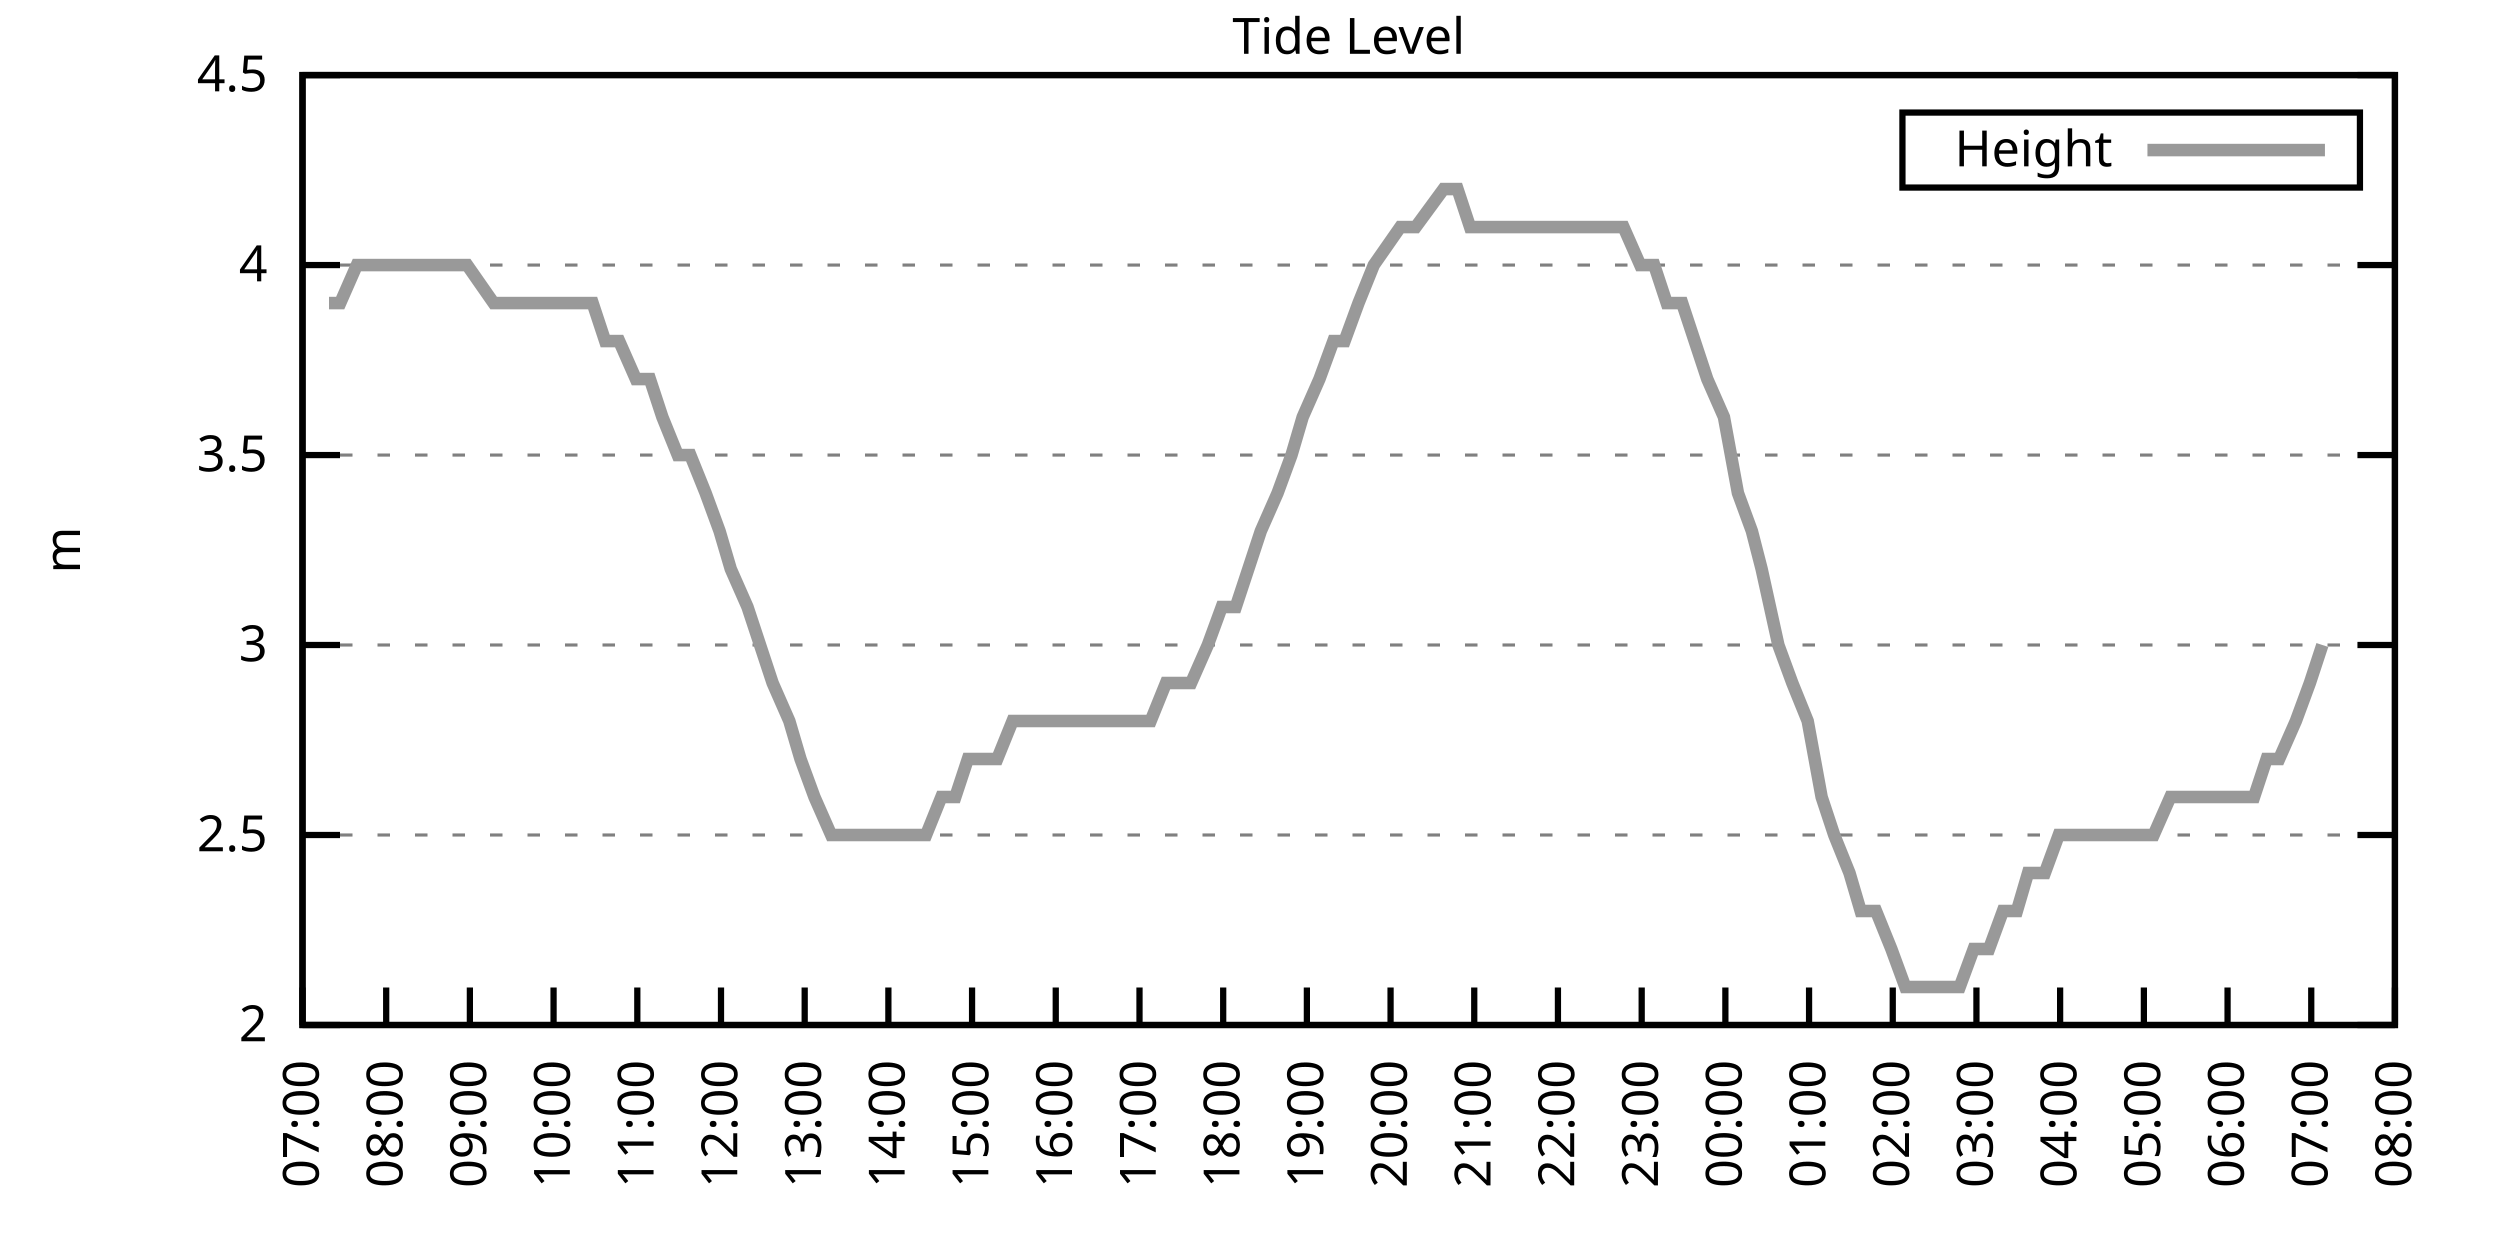
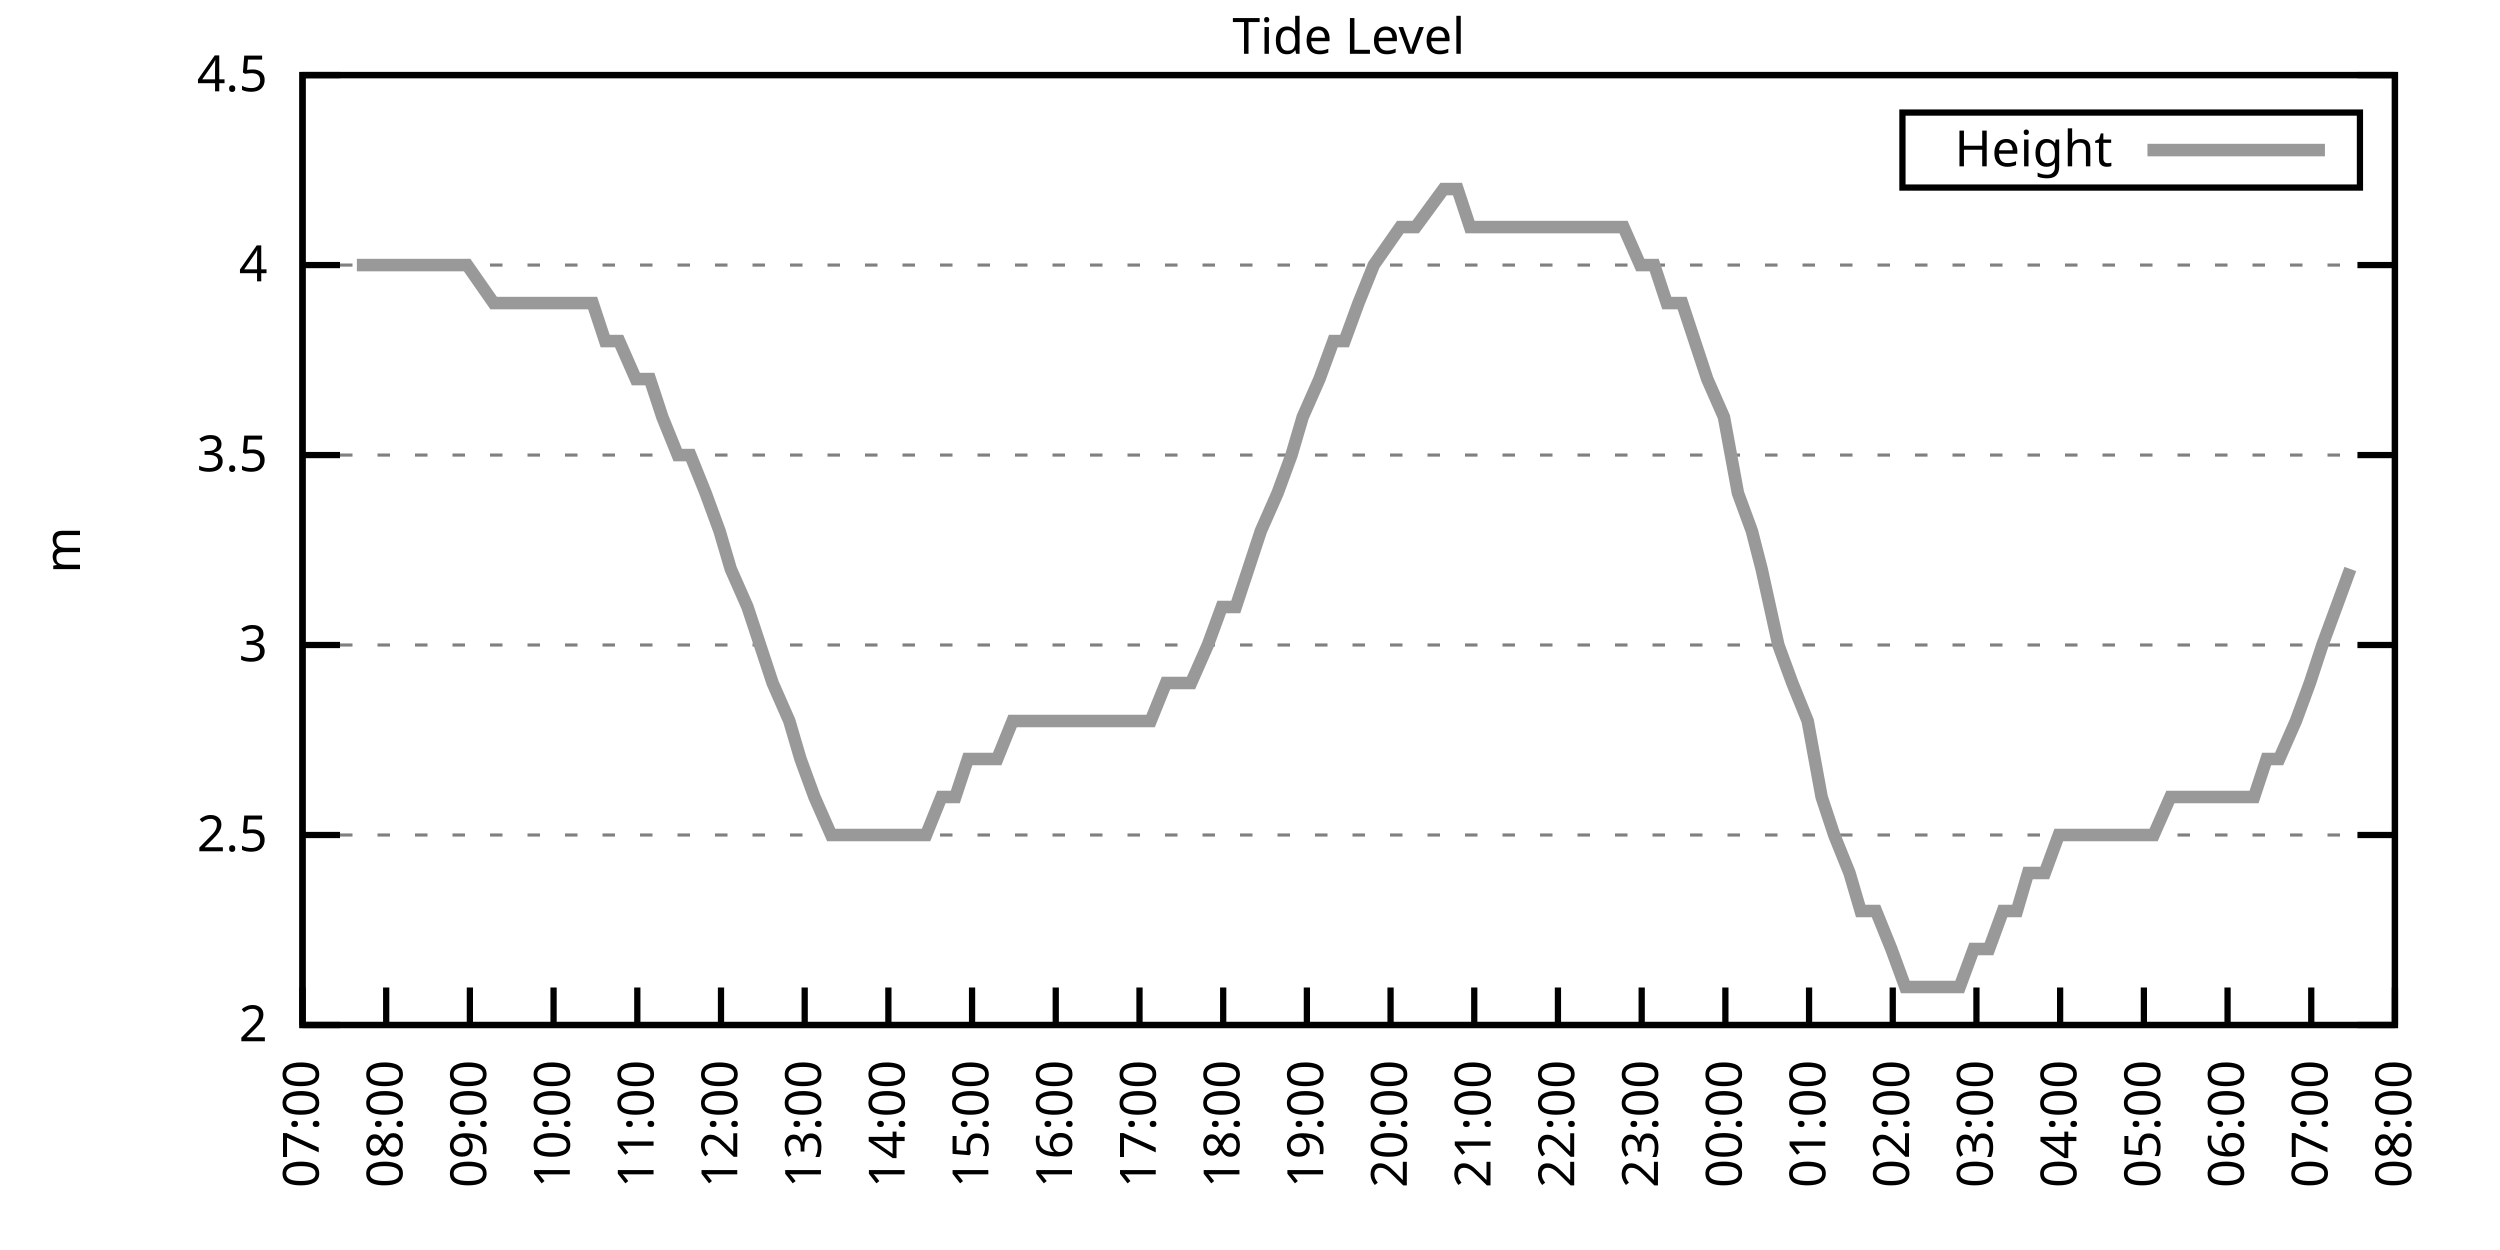
<svg xmlns="http://www.w3.org/2000/svg" xmlns:xlink="http://www.w3.org/1999/xlink" width="400" height="200" viewBox="0 0 400 200">
  <g id="gnuplot_canvas">
    <rect x="0" y="0" width="400" height="200" fill="none" />
    <defs>
      <circle id="gpDot" r="0.5" stroke-width="0.5" stroke="currentColor" />
      <path id="gpPt0" stroke-width="0.333" stroke="currentColor" d="M-1,0 h2 M0,-1 v2" />
      <path id="gpPt1" stroke-width="0.333" stroke="currentColor" d="M-1,-1 L1,1 M1,-1 L-1,1" />
      <path id="gpPt2" stroke-width="0.333" stroke="currentColor" d="M-1,0 L1,0 M0,-1 L0,1 M-1,-1 L1,1 M-1,1 L1,-1" />
      <rect id="gpPt3" stroke-width="0.333" stroke="currentColor" x="-1" y="-1" width="2" height="2" />
      <rect id="gpPt4" stroke-width="0.333" stroke="currentColor" fill="currentColor" x="-1" y="-1" width="2" height="2" />
      <circle id="gpPt5" stroke-width="0.333" stroke="currentColor" cx="0" cy="0" r="1" />
      <use xlink:href="#gpPt5" id="gpPt6" fill="currentColor" stroke="none" />
      <path id="gpPt7" stroke-width="0.333" stroke="currentColor" d="M0,-1.33 L-1.33,0.67 L1.33,0.67 z" />
      <use xlink:href="#gpPt7" id="gpPt8" fill="currentColor" stroke="none" />
      <use xlink:href="#gpPt7" id="gpPt9" stroke="currentColor" transform="rotate(180)" />
      <use xlink:href="#gpPt9" id="gpPt10" fill="currentColor" stroke="none" />
      <use xlink:href="#gpPt3" id="gpPt11" stroke="currentColor" transform="rotate(45)" />
      <use xlink:href="#gpPt11" id="gpPt12" fill="currentColor" stroke="none" />
      <path id="gpPt13" stroke-width="0.333" stroke="currentColor" d="M0,1.330 L1.265,0.411 L0.782,-1.067 L-0.782,-1.076 L-1.265,0.411 z" />
      <use xlink:href="#gpPt13" id="gpPt14" fill="currentColor" stroke="none" />
      <filter id="textbox" filterUnits="objectBoundingBox" x="0" y="0" height="1" width="1">
        <feFlood flood-color="white" flood-opacity="1" result="bgnd" />
        <feComposite in="SourceGraphic" in2="bgnd" operator="atop" />
      </filter>
      <filter id="greybox" filterUnits="objectBoundingBox" x="0" y="0" height="1" width="1">
        <feFlood flood-color="lightgrey" flood-opacity="1" result="grey" />
        <feComposite in="SourceGraphic" in2="grey" operator="atop" />
      </filter>
    </defs>
    <g fill="none" color="white" stroke="currentColor" stroke-width="1.00" stroke-linecap="butt" stroke-linejoin="miter">
</g>
    <g fill="none" color="black" stroke="currentColor" stroke-width="1.00" stroke-linecap="butt" stroke-linejoin="miter">
      <g stroke="none" shape-rendering="crispEdges">
        <polygon fill="rgb(255, 255, 255)" points="48.40,164.00 383.18,164.00 383.18,12.02 48.40,12.02 " />
      </g>
    </g>
    <g fill="none" color="black" stroke="currentColor" stroke-width="1.00" stroke-linecap="butt" stroke-linejoin="miter">
</g>
    <g fill="none" color="black" stroke="black" stroke-width="0.50" stroke-linecap="butt" stroke-linejoin="miter">
</g>
    <g fill="none" color="gray" stroke="currentColor" stroke-width="0.50" stroke-linecap="butt" stroke-linejoin="miter">
      <path stroke="gray" stroke-dasharray="2,4" class="gridline" d="M48.40,164.00 L383.19,164.00  " />
    </g>
    <g fill="none" color="gray" stroke="gray" stroke-width="1.00" stroke-linecap="butt" stroke-linejoin="miter">
</g>
    <g fill="none" color="black" stroke="currentColor" stroke-width="1.00" stroke-linecap="butt" stroke-linejoin="miter">
      <path stroke="black" d="M48.40,164.00 L54.40,164.00 M383.19,164.00 L377.19,164.00  " />
      <g transform="translate(42.80,166.60)" stroke="none" fill="black" font-family="Sans" font-size="8.00" text-anchor="end">
        <text>
          <tspan font-family="Sans"> 2</tspan>
        </text>
      </g>
    </g>
    <g fill="none" color="black" stroke="currentColor" stroke-width="1.00" stroke-linecap="butt" stroke-linejoin="miter">
</g>
    <g fill="none" color="black" stroke="black" stroke-width="0.50" stroke-linecap="butt" stroke-linejoin="miter">
</g>
    <g fill="none" color="gray" stroke="currentColor" stroke-width="0.50" stroke-linecap="butt" stroke-linejoin="miter">
      <path stroke="gray" stroke-dasharray="2,4" class="gridline" d="M48.40,133.60 L383.19,133.60  " />
    </g>
    <g fill="none" color="gray" stroke="gray" stroke-width="1.00" stroke-linecap="butt" stroke-linejoin="miter">
</g>
    <g fill="none" color="black" stroke="currentColor" stroke-width="1.00" stroke-linecap="butt" stroke-linejoin="miter">
      <path stroke="black" d="M48.40,133.60 L54.40,133.60 M383.19,133.60 L377.19,133.60  " />
      <g transform="translate(42.80,136.20)" stroke="none" fill="black" font-family="Sans" font-size="8.00" text-anchor="end">
        <text>
          <tspan font-family="Sans"> 2.5</tspan>
        </text>
      </g>
    </g>
    <g fill="none" color="black" stroke="currentColor" stroke-width="1.00" stroke-linecap="butt" stroke-linejoin="miter">
</g>
    <g fill="none" color="black" stroke="black" stroke-width="0.50" stroke-linecap="butt" stroke-linejoin="miter">
</g>
    <g fill="none" color="gray" stroke="currentColor" stroke-width="0.50" stroke-linecap="butt" stroke-linejoin="miter">
      <path stroke="gray" stroke-dasharray="2,4" class="gridline" d="M48.40,103.20 L383.19,103.20  " />
    </g>
    <g fill="none" color="gray" stroke="gray" stroke-width="1.00" stroke-linecap="butt" stroke-linejoin="miter">
</g>
    <g fill="none" color="black" stroke="currentColor" stroke-width="1.00" stroke-linecap="butt" stroke-linejoin="miter">
      <path stroke="black" d="M48.40,103.20 L54.40,103.20 M383.19,103.20 L377.19,103.20  " />
      <g transform="translate(42.80,105.80)" stroke="none" fill="black" font-family="Sans" font-size="8.00" text-anchor="end">
        <text>
          <tspan font-family="Sans"> 3</tspan>
        </text>
      </g>
    </g>
    <g fill="none" color="black" stroke="currentColor" stroke-width="1.00" stroke-linecap="butt" stroke-linejoin="miter">
</g>
    <g fill="none" color="black" stroke="black" stroke-width="0.50" stroke-linecap="butt" stroke-linejoin="miter">
</g>
    <g fill="none" color="gray" stroke="currentColor" stroke-width="0.50" stroke-linecap="butt" stroke-linejoin="miter">
      <path stroke="gray" stroke-dasharray="2,4" class="gridline" d="M48.40,72.81 L383.19,72.81  " />
    </g>
    <g fill="none" color="gray" stroke="gray" stroke-width="1.00" stroke-linecap="butt" stroke-linejoin="miter">
</g>
    <g fill="none" color="black" stroke="currentColor" stroke-width="1.00" stroke-linecap="butt" stroke-linejoin="miter">
      <path stroke="black" d="M48.40,72.81 L54.40,72.81 M383.19,72.81 L377.19,72.81  " />
      <g transform="translate(42.80,75.41)" stroke="none" fill="black" font-family="Sans" font-size="8.00" text-anchor="end">
        <text>
          <tspan font-family="Sans"> 3.5</tspan>
        </text>
      </g>
    </g>
    <g fill="none" color="black" stroke="currentColor" stroke-width="1.00" stroke-linecap="butt" stroke-linejoin="miter">
</g>
    <g fill="none" color="black" stroke="black" stroke-width="0.50" stroke-linecap="butt" stroke-linejoin="miter">
</g>
    <g fill="none" color="gray" stroke="currentColor" stroke-width="0.50" stroke-linecap="butt" stroke-linejoin="miter">
      <path stroke="gray" stroke-dasharray="2,4" class="gridline" d="M48.40,42.41 L383.19,42.41  " />
    </g>
    <g fill="none" color="gray" stroke="gray" stroke-width="1.00" stroke-linecap="butt" stroke-linejoin="miter">
</g>
    <g fill="none" color="black" stroke="currentColor" stroke-width="1.00" stroke-linecap="butt" stroke-linejoin="miter">
      <path stroke="black" d="M48.40,42.41 L54.40,42.41 M383.19,42.41 L377.19,42.41  " />
      <g transform="translate(42.80,45.01)" stroke="none" fill="black" font-family="Sans" font-size="8.00" text-anchor="end">
        <text>
          <tspan font-family="Sans"> 4</tspan>
        </text>
      </g>
    </g>
    <g fill="none" color="black" stroke="currentColor" stroke-width="1.00" stroke-linecap="butt" stroke-linejoin="miter">
</g>
    <g fill="none" color="black" stroke="black" stroke-width="0.50" stroke-linecap="butt" stroke-linejoin="miter">
</g>
    <g fill="none" color="gray" stroke="currentColor" stroke-width="0.50" stroke-linecap="butt" stroke-linejoin="miter">
      <path stroke="gray" stroke-dasharray="2,4" class="gridline" d="M48.40,12.01 L383.19,12.01  " />
    </g>
    <g fill="none" color="gray" stroke="gray" stroke-width="1.00" stroke-linecap="butt" stroke-linejoin="miter">
</g>
    <g fill="none" color="black" stroke="currentColor" stroke-width="1.00" stroke-linecap="butt" stroke-linejoin="miter">
      <path stroke="black" d="M48.40,12.01 L54.40,12.01 M383.19,12.01 L377.19,12.01  " />
      <g transform="translate(42.80,14.61)" stroke="none" fill="black" font-family="Sans" font-size="8.00" text-anchor="end">
        <text>
          <tspan font-family="Sans"> 4.5</tspan>
        </text>
      </g>
    </g>
    <g fill="none" color="black" stroke="currentColor" stroke-width="1.00" stroke-linecap="butt" stroke-linejoin="miter">
      <path stroke="black" d="M48.40,164.00 L48.40,158.00  " />
      <g transform="translate(51.00,169.60) rotate(270.00)" stroke="none" fill="black" font-family="Sans" font-size="8.00" text-anchor="end">
        <text>
          <tspan font-family="Sans">07:00</tspan>
        </text>
      </g>
    </g>
    <g fill="none" color="black" stroke="currentColor" stroke-width="1.00" stroke-linecap="butt" stroke-linejoin="miter">
      <path stroke="black" d="M61.79,164.00 L61.79,158.00  " />
      <g transform="translate(64.39,169.60) rotate(270.00)" stroke="none" fill="black" font-family="Sans" font-size="8.00" text-anchor="end">
        <text>
          <tspan font-family="Sans">08:00</tspan>
        </text>
      </g>
    </g>
    <g fill="none" color="black" stroke="currentColor" stroke-width="1.00" stroke-linecap="butt" stroke-linejoin="miter">
      <path stroke="black" d="M75.18,164.00 L75.18,158.00  " />
      <g transform="translate(77.78,169.60) rotate(270.00)" stroke="none" fill="black" font-family="Sans" font-size="8.00" text-anchor="end">
        <text>
          <tspan font-family="Sans">09:00</tspan>
        </text>
      </g>
    </g>
    <g fill="none" color="black" stroke="currentColor" stroke-width="1.00" stroke-linecap="butt" stroke-linejoin="miter">
      <path stroke="black" d="M88.57,164.00 L88.57,158.00  " />
      <g transform="translate(91.17,169.60) rotate(270.00)" stroke="none" fill="black" font-family="Sans" font-size="8.00" text-anchor="end">
        <text>
          <tspan font-family="Sans">10:00</tspan>
        </text>
      </g>
    </g>
    <g fill="none" color="black" stroke="currentColor" stroke-width="1.00" stroke-linecap="butt" stroke-linejoin="miter">
      <path stroke="black" d="M101.97,164.00 L101.97,158.00  " />
      <g transform="translate(104.57,169.60) rotate(270.00)" stroke="none" fill="black" font-family="Sans" font-size="8.00" text-anchor="end">
        <text>
          <tspan font-family="Sans">11:00</tspan>
        </text>
      </g>
    </g>
    <g fill="none" color="black" stroke="currentColor" stroke-width="1.00" stroke-linecap="butt" stroke-linejoin="miter">
      <path stroke="black" d="M115.36,164.00 L115.36,158.00  " />
      <g transform="translate(117.96,169.60) rotate(270.00)" stroke="none" fill="black" font-family="Sans" font-size="8.00" text-anchor="end">
        <text>
          <tspan font-family="Sans">12:00</tspan>
        </text>
      </g>
    </g>
    <g fill="none" color="black" stroke="currentColor" stroke-width="1.00" stroke-linecap="butt" stroke-linejoin="miter">
      <path stroke="black" d="M128.75,164.00 L128.75,158.00  " />
      <g transform="translate(131.35,169.60) rotate(270.00)" stroke="none" fill="black" font-family="Sans" font-size="8.00" text-anchor="end">
        <text>
          <tspan font-family="Sans">13:00</tspan>
        </text>
      </g>
    </g>
    <g fill="none" color="black" stroke="currentColor" stroke-width="1.00" stroke-linecap="butt" stroke-linejoin="miter">
      <path stroke="black" d="M142.14,164.00 L142.14,158.00  " />
      <g transform="translate(144.74,169.60) rotate(270.00)" stroke="none" fill="black" font-family="Sans" font-size="8.00" text-anchor="end">
        <text>
          <tspan font-family="Sans">14:00</tspan>
        </text>
      </g>
    </g>
    <g fill="none" color="black" stroke="currentColor" stroke-width="1.00" stroke-linecap="butt" stroke-linejoin="miter">
      <path stroke="black" d="M155.53,164.00 L155.53,158.00  " />
      <g transform="translate(158.13,169.60) rotate(270.00)" stroke="none" fill="black" font-family="Sans" font-size="8.00" text-anchor="end">
        <text>
          <tspan font-family="Sans">15:00</tspan>
        </text>
      </g>
    </g>
    <g fill="none" color="black" stroke="currentColor" stroke-width="1.00" stroke-linecap="butt" stroke-linejoin="miter">
      <path stroke="black" d="M168.92,164.00 L168.92,158.00  " />
      <g transform="translate(171.52,169.60) rotate(270.00)" stroke="none" fill="black" font-family="Sans" font-size="8.00" text-anchor="end">
        <text>
          <tspan font-family="Sans">16:00</tspan>
        </text>
      </g>
    </g>
    <g fill="none" color="black" stroke="currentColor" stroke-width="1.00" stroke-linecap="butt" stroke-linejoin="miter">
      <path stroke="black" d="M182.32,164.00 L182.32,158.00  " />
      <g transform="translate(184.92,169.60) rotate(270.00)" stroke="none" fill="black" font-family="Sans" font-size="8.00" text-anchor="end">
        <text>
          <tspan font-family="Sans">17:00</tspan>
        </text>
      </g>
    </g>
    <g fill="none" color="black" stroke="currentColor" stroke-width="1.00" stroke-linecap="butt" stroke-linejoin="miter">
      <path stroke="black" d="M195.71,164.00 L195.71,158.00  " />
      <g transform="translate(198.31,169.60) rotate(270.00)" stroke="none" fill="black" font-family="Sans" font-size="8.00" text-anchor="end">
        <text>
          <tspan font-family="Sans">18:00</tspan>
        </text>
      </g>
    </g>
    <g fill="none" color="black" stroke="currentColor" stroke-width="1.00" stroke-linecap="butt" stroke-linejoin="miter">
      <path stroke="black" d="M209.10,164.00 L209.10,158.00  " />
      <g transform="translate(211.70,169.60) rotate(270.00)" stroke="none" fill="black" font-family="Sans" font-size="8.00" text-anchor="end">
        <text>
          <tspan font-family="Sans">19:00</tspan>
        </text>
      </g>
    </g>
    <g fill="none" color="black" stroke="currentColor" stroke-width="1.00" stroke-linecap="butt" stroke-linejoin="miter">
      <path stroke="black" d="M222.49,164.00 L222.49,158.00  " />
      <g transform="translate(225.09,169.60) rotate(270.00)" stroke="none" fill="black" font-family="Sans" font-size="8.00" text-anchor="end">
        <text>
          <tspan font-family="Sans">20:00</tspan>
        </text>
      </g>
    </g>
    <g fill="none" color="black" stroke="currentColor" stroke-width="1.00" stroke-linecap="butt" stroke-linejoin="miter">
      <path stroke="black" d="M235.88,164.00 L235.88,158.00  " />
      <g transform="translate(238.48,169.60) rotate(270.00)" stroke="none" fill="black" font-family="Sans" font-size="8.00" text-anchor="end">
        <text>
          <tspan font-family="Sans">21:00</tspan>
        </text>
      </g>
    </g>
    <g fill="none" color="black" stroke="currentColor" stroke-width="1.00" stroke-linecap="butt" stroke-linejoin="miter">
      <path stroke="black" d="M249.27,164.00 L249.27,158.00  " />
      <g transform="translate(251.87,169.60) rotate(270.00)" stroke="none" fill="black" font-family="Sans" font-size="8.00" text-anchor="end">
        <text>
          <tspan font-family="Sans">22:00</tspan>
        </text>
      </g>
    </g>
    <g fill="none" color="black" stroke="currentColor" stroke-width="1.00" stroke-linecap="butt" stroke-linejoin="miter">
      <path stroke="black" d="M262.67,164.00 L262.67,158.00  " />
      <g transform="translate(265.27,169.60) rotate(270.00)" stroke="none" fill="black" font-family="Sans" font-size="8.00" text-anchor="end">
        <text>
          <tspan font-family="Sans">23:00</tspan>
        </text>
      </g>
    </g>
    <g fill="none" color="black" stroke="currentColor" stroke-width="1.00" stroke-linecap="butt" stroke-linejoin="miter">
      <path stroke="black" d="M276.06,164.00 L276.06,158.00  " />
      <g transform="translate(278.66,169.60) rotate(270.00)" stroke="none" fill="black" font-family="Sans" font-size="8.00" text-anchor="end">
        <text>
          <tspan font-family="Sans">00:00</tspan>
        </text>
      </g>
    </g>
    <g fill="none" color="black" stroke="currentColor" stroke-width="1.00" stroke-linecap="butt" stroke-linejoin="miter">
      <path stroke="black" d="M289.45,164.00 L289.45,158.00  " />
      <g transform="translate(292.05,169.60) rotate(270.00)" stroke="none" fill="black" font-family="Sans" font-size="8.00" text-anchor="end">
        <text>
          <tspan font-family="Sans">01:00</tspan>
        </text>
      </g>
    </g>
    <g fill="none" color="black" stroke="currentColor" stroke-width="1.00" stroke-linecap="butt" stroke-linejoin="miter">
      <path stroke="black" d="M302.84,164.00 L302.84,158.00  " />
      <g transform="translate(305.44,169.60) rotate(270.00)" stroke="none" fill="black" font-family="Sans" font-size="8.00" text-anchor="end">
        <text>
          <tspan font-family="Sans">02:00</tspan>
        </text>
      </g>
    </g>
    <g fill="none" color="black" stroke="currentColor" stroke-width="1.00" stroke-linecap="butt" stroke-linejoin="miter">
      <path stroke="black" d="M316.23,164.00 L316.23,158.00  " />
      <g transform="translate(318.83,169.60) rotate(270.00)" stroke="none" fill="black" font-family="Sans" font-size="8.00" text-anchor="end">
        <text>
          <tspan font-family="Sans">03:00</tspan>
        </text>
      </g>
    </g>
    <g fill="none" color="black" stroke="currentColor" stroke-width="1.00" stroke-linecap="butt" stroke-linejoin="miter">
      <path stroke="black" d="M329.62,164.00 L329.62,158.00  " />
      <g transform="translate(332.22,169.60) rotate(270.00)" stroke="none" fill="black" font-family="Sans" font-size="8.00" text-anchor="end">
        <text>
          <tspan font-family="Sans">04:00</tspan>
        </text>
      </g>
    </g>
    <g fill="none" color="black" stroke="currentColor" stroke-width="1.00" stroke-linecap="butt" stroke-linejoin="miter">
      <path stroke="black" d="M343.02,164.00 L343.02,158.00  " />
      <g transform="translate(345.62,169.60) rotate(270.00)" stroke="none" fill="black" font-family="Sans" font-size="8.00" text-anchor="end">
        <text>
          <tspan font-family="Sans">05:00</tspan>
        </text>
      </g>
    </g>
    <g fill="none" color="black" stroke="currentColor" stroke-width="1.00" stroke-linecap="butt" stroke-linejoin="miter">
      <path stroke="black" d="M356.41,164.00 L356.41,158.00  " />
      <g transform="translate(359.01,169.60) rotate(270.00)" stroke="none" fill="black" font-family="Sans" font-size="8.00" text-anchor="end">
        <text>
          <tspan font-family="Sans">06:00</tspan>
        </text>
      </g>
    </g>
    <g fill="none" color="black" stroke="currentColor" stroke-width="1.00" stroke-linecap="butt" stroke-linejoin="miter">
      <path stroke="black" d="M369.80,164.00 L369.80,158.00  " />
      <g transform="translate(372.40,169.60) rotate(270.00)" stroke="none" fill="black" font-family="Sans" font-size="8.00" text-anchor="end">
        <text>
          <tspan font-family="Sans">07:00</tspan>
        </text>
      </g>
    </g>
    <g fill="none" color="black" stroke="currentColor" stroke-width="1.00" stroke-linecap="butt" stroke-linejoin="miter">
      <path stroke="black" d="M383.19,164.00 L383.19,158.00  " />
      <g transform="translate(385.79,169.60) rotate(270.00)" stroke="none" fill="black" font-family="Sans" font-size="8.00" text-anchor="end">
        <text>
          <tspan font-family="Sans">08:00</tspan>
        </text>
      </g>
    </g>
    <g fill="none" color="black" stroke="currentColor" stroke-width="1.00" stroke-linecap="butt" stroke-linejoin="miter">
</g>
    <g fill="none" color="black" stroke="currentColor" stroke-width="1.00" stroke-linecap="butt" stroke-linejoin="miter">
      <path stroke="black" d="M48.40,12.01 L48.40,164.00 L383.19,164.00 L383.19,12.01 L48.40,12.01 Z  " />
    </g>
    <g fill="none" color="black" stroke="currentColor" stroke-width="1.00" stroke-linecap="butt" stroke-linejoin="miter">
</g>
    <g fill="none" color="black" stroke="currentColor" stroke-width="1.00" stroke-linecap="butt" stroke-linejoin="miter">
      <path stroke="black" d="M304.39,30.01 L304.39,18.01 L377.59,18.01 L377.59,30.01 L304.39,30.01 Z  " />
    </g>
    <g id="Tide_level_plot_1">
      <g fill="none" color="white" stroke="black" stroke-width="2.00" stroke-linecap="butt" stroke-linejoin="miter">
</g>
      <g fill="none" color="black" stroke="currentColor" stroke-width="2.00" stroke-linecap="butt" stroke-linejoin="miter">
        <g transform="translate(337.99,26.61)" stroke="none" fill="black" font-family="Sans" font-size="8.00" text-anchor="end">
          <text>
            <tspan font-family="Sans">Height</tspan>
          </text>
        </g>
      </g>
      <g fill="none" color="black" stroke="currentColor" stroke-width="2.00" stroke-linecap="butt" stroke-linejoin="miter">
-         <path stroke="rgb(153, 153, 153)" d="M343.59,24.01 L371.99,24.01 M52.64,48.49 L54.43,48.49 L57.10,42.41 L59.34,42.41 L61.35,42.41 L63.80,42.41   L65.81,42.41 L68.04,42.41 L70.05,42.41 L72.28,42.41 L74.74,42.41 L78.98,48.49 L81.66,48.49 L83.66,48.49   L86.12,48.49 L88.13,48.49 L90.58,48.49 L92.82,48.49 L94.82,48.49 L96.83,54.57 L99.06,54.57 L101.74,60.65   L103.98,60.65 L105.98,66.73 L108.44,72.81 L110.45,72.81 L112.90,78.89 L115.13,84.97 L116.92,91.04 L119.60,97.12   L121.61,103.20 L123.62,109.28 L126.29,115.36 L128.08,121.44 L130.31,127.52 L132.99,133.60 L135.00,133.60 L137.23,133.60   L139.69,133.60 L141.92,133.60 L143.70,133.60 L146.38,133.60 L148.17,133.60 L150.62,127.52 L152.85,127.52 L154.86,121.44   L157.10,121.44 L159.55,121.44 L162.01,115.36 L164.01,115.36 L166.47,115.36 L168.25,115.36 L170.71,115.36 L172.72,115.36   L175.40,115.36 L177.41,115.36 L179.86,115.36 L182.09,115.36 L184.10,115.36 L186.56,109.28 L188.34,109.28 L190.57,109.28   L193.25,103.20 L195.48,97.12 L197.72,97.12 L199.73,91.04 L201.73,84.97 L204.41,78.89 L206.64,72.81 L208.43,66.73   L211.11,60.65 L213.34,54.57 L215.13,54.57 L217.36,48.49 L219.81,42.41 L224.05,36.33 L226.51,36.33 L230.97,30.25   L233.20,30.25 L235.21,36.33 L237.67,36.33 L239.90,36.33 L241.91,36.33 L244.36,36.33 L246.82,36.33 L249.05,36.33   L251.28,36.33 L253.51,36.33 L255.52,36.33 L257.53,36.33 L259.76,36.33 L262.44,42.41 L264.67,42.41 L266.68,48.49   L269.14,48.49 L271.15,54.57 L273.16,60.65 L275.83,66.73 L278.07,78.89 L280.30,84.97 L281.86,91.04 L284.54,103.20   L286.77,109.28 L289.23,115.36 L291.46,127.52 L293.47,133.60 L295.92,139.68 L297.71,145.76 L300.16,145.76 L302.62,151.84   L304.85,157.92 L306.63,157.92 L308.87,157.92 L311.32,157.92 L313.55,157.92 L315.79,151.84 L318.24,151.84 L320.47,145.76   L322.70,145.76 L324.49,139.68 L327.17,139.68 L329.40,133.60 L330.74,133.60 L333.42,133.60 L335.87,133.60 L338.33,133.60   L340.34,133.60 L342.57,133.60 L344.58,133.60 L347.26,127.52 L349.49,127.52 L351.72,127.52 L353.95,127.52 L356.18,127.52   L357.75,127.52 L360.65,127.52 L362.66,121.44 L364.66,121.44 L367.34,115.36 L369.58,109.28 L371.58,103.20  " />
+         <path stroke="rgb(153, 153, 153)" d="M343.59,24.01 L371.99,24.01 M57.10,42.41 L59.34,42.41 L61.35,42.41 L63.80,42.41 L65.81,42.41 L68.04,42.41   L70.05,42.41 L72.28,42.41 L74.74,42.41 L78.98,48.49 L81.66,48.49 L83.66,48.49 L86.12,48.49 L88.13,48.49   L90.58,48.49 L92.82,48.49 L94.82,48.49 L96.83,54.57 L99.06,54.57 L101.74,60.65 L103.98,60.65 L105.98,66.73   L108.44,72.81 L110.45,72.81 L112.90,78.89 L115.13,84.97 L116.92,91.04 L119.60,97.12 L121.61,103.20 L123.62,109.28   L126.29,115.36 L128.08,121.44 L130.31,127.52 L132.99,133.60 L135.00,133.60 L137.23,133.60 L139.69,133.60 L141.92,133.60   L143.70,133.60 L146.38,133.60 L148.17,133.60 L150.62,127.52 L152.85,127.52 L154.86,121.44 L157.10,121.44 L159.55,121.44   L162.01,115.36 L164.01,115.36 L166.47,115.36 L168.25,115.36 L170.71,115.36 L172.72,115.36 L175.40,115.36 L177.41,115.36   L179.86,115.36 L182.09,115.36 L184.10,115.36 L186.56,109.28 L188.34,109.28 L190.57,109.28 L193.25,103.20 L195.48,97.12   L197.72,97.12 L199.73,91.04 L201.73,84.97 L204.41,78.89 L206.64,72.81 L208.43,66.73 L211.11,60.65 L213.34,54.57   L215.13,54.57 L217.36,48.49 L219.81,42.41 L224.05,36.33 L226.51,36.33 L230.97,30.25 L233.20,30.25 L235.21,36.33   L237.67,36.33 L239.90,36.33 L241.91,36.33 L244.36,36.33 L246.82,36.33 L249.05,36.33 L251.28,36.33 L253.51,36.33   L255.52,36.33 L257.53,36.33 L259.76,36.33 L262.44,42.41 L264.67,42.41 L266.68,48.49 L269.14,48.49 L271.15,54.57   L273.16,60.65 L275.83,66.73 L278.07,78.89 L280.30,84.97 L281.86,91.04 L284.54,103.20 L286.77,109.28 L289.23,115.36   L291.46,127.52 L293.47,133.60 L295.92,139.68 L297.71,145.76 L300.16,145.76 L302.62,151.84 L304.85,157.92 L306.63,157.92   L308.87,157.92 L311.32,157.92 L313.55,157.92 L315.79,151.84 L318.24,151.84 L320.47,145.76 L322.70,145.76 L324.49,139.68   L327.17,139.68 L329.40,133.60 L330.74,133.60 L333.42,133.60 L335.87,133.60 L338.33,133.60 L340.34,133.60 L342.57,133.60   L344.58,133.60 L347.26,127.52 L349.49,127.52 L351.72,127.52 L353.95,127.52 L356.18,127.52 L357.75,127.52 L360.65,127.52   L362.66,121.44 L364.66,121.44 L367.34,115.36 L369.58,109.28 L371.58,103.20 L373.82,97.12 L376.05,91.04  " />
      </g>
    </g>
    <g fill="none" color="black" stroke="currentColor" stroke-width="2.00" stroke-linecap="butt" stroke-linejoin="miter">
</g>
    <g fill="none" color="black" stroke="black" stroke-width="1.00" stroke-linecap="butt" stroke-linejoin="miter">
</g>
    <g fill="none" color="black" stroke="currentColor" stroke-width="1.00" stroke-linecap="butt" stroke-linejoin="miter">
      <path stroke="black" d="M48.40,12.01 L48.40,164.00 L383.19,164.00 L383.19,12.01 L48.40,12.01 Z  " />
      <g transform="translate(12.80,88.01) rotate(270.00)" stroke="none" fill="black" font-family="Sans" font-size="8.00" text-anchor="middle">
        <text>
          <tspan font-family="Sans">m</tspan>
        </text>
      </g>
    </g>
    <g fill="none" color="black" stroke="currentColor" stroke-width="1.00" stroke-linecap="butt" stroke-linejoin="miter">
</g>
    <g fill="none" color="black" stroke="currentColor" stroke-width="1.00" stroke-linecap="butt" stroke-linejoin="miter">
      <g transform="translate(215.79,8.61)" stroke="none" fill="black" font-family="Sans" font-size="8.00" text-anchor="middle">
        <text>
          <tspan font-family="Sans">Tide Level</tspan>
        </text>
      </g>
    </g>
    <g fill="none" color="black" stroke="currentColor" stroke-width="1.00" stroke-linecap="butt" stroke-linejoin="miter">
</g>
  </g>
</svg>
